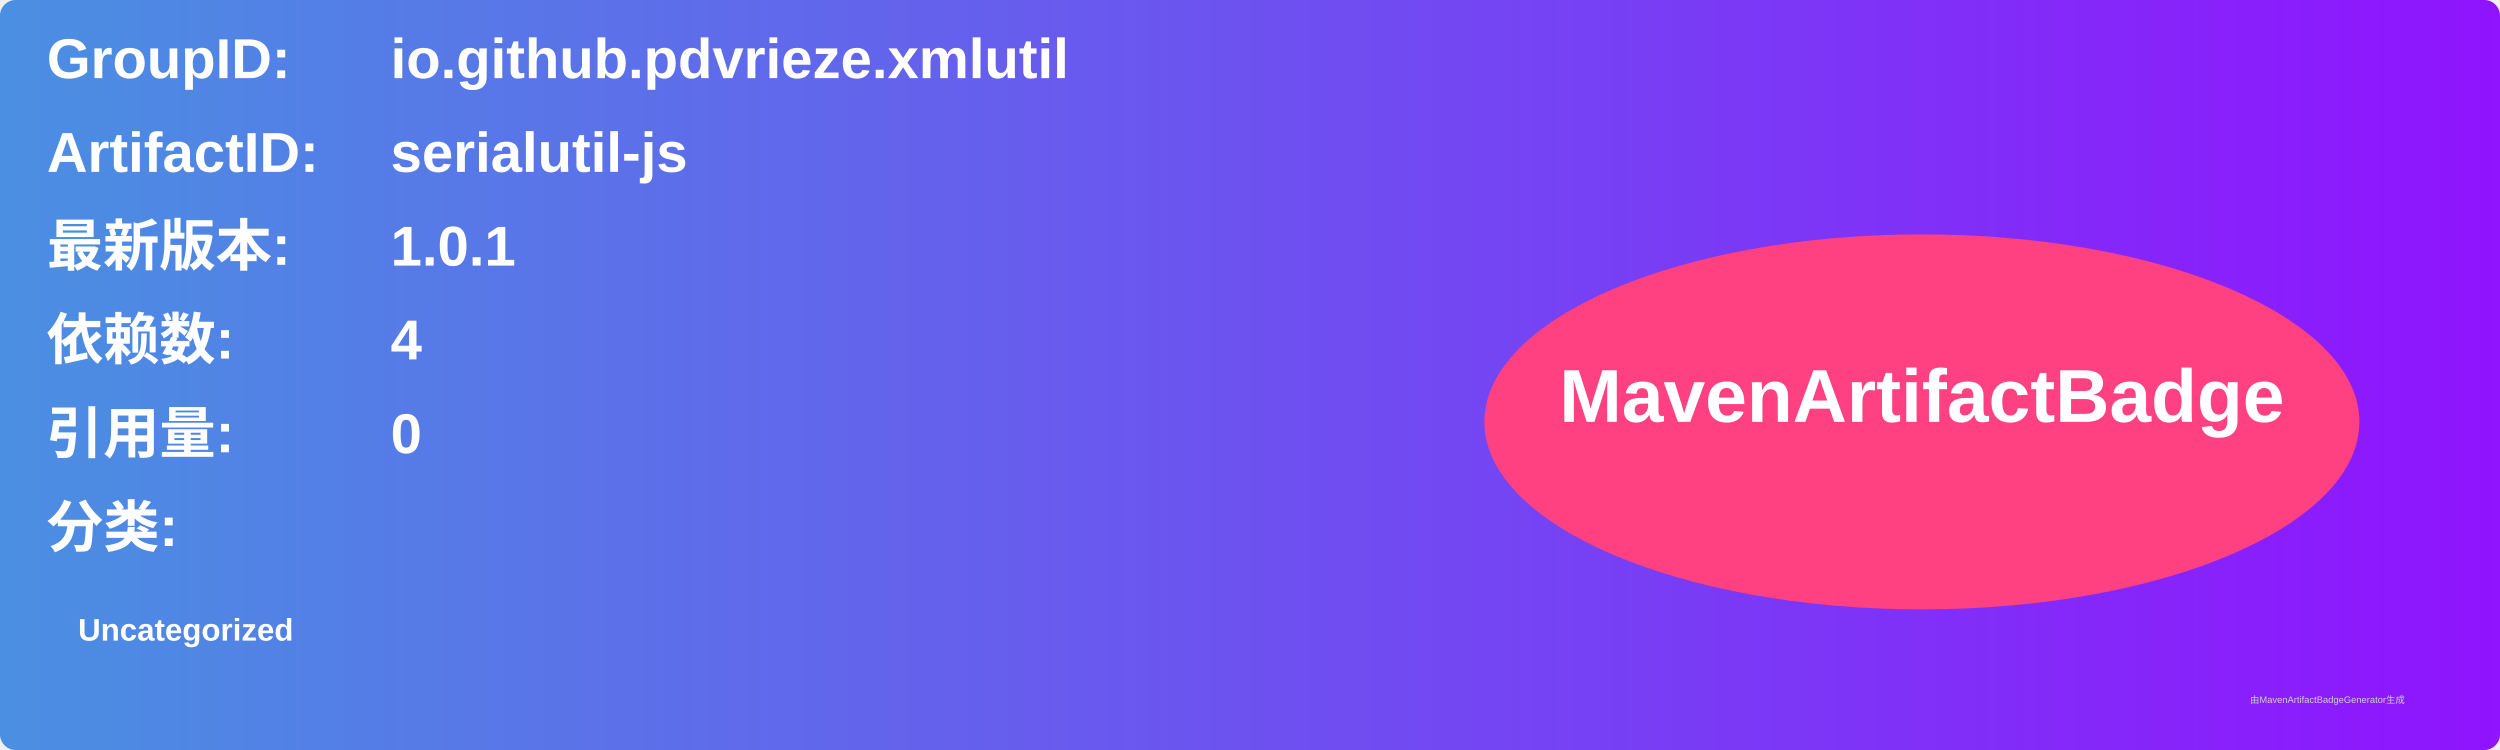
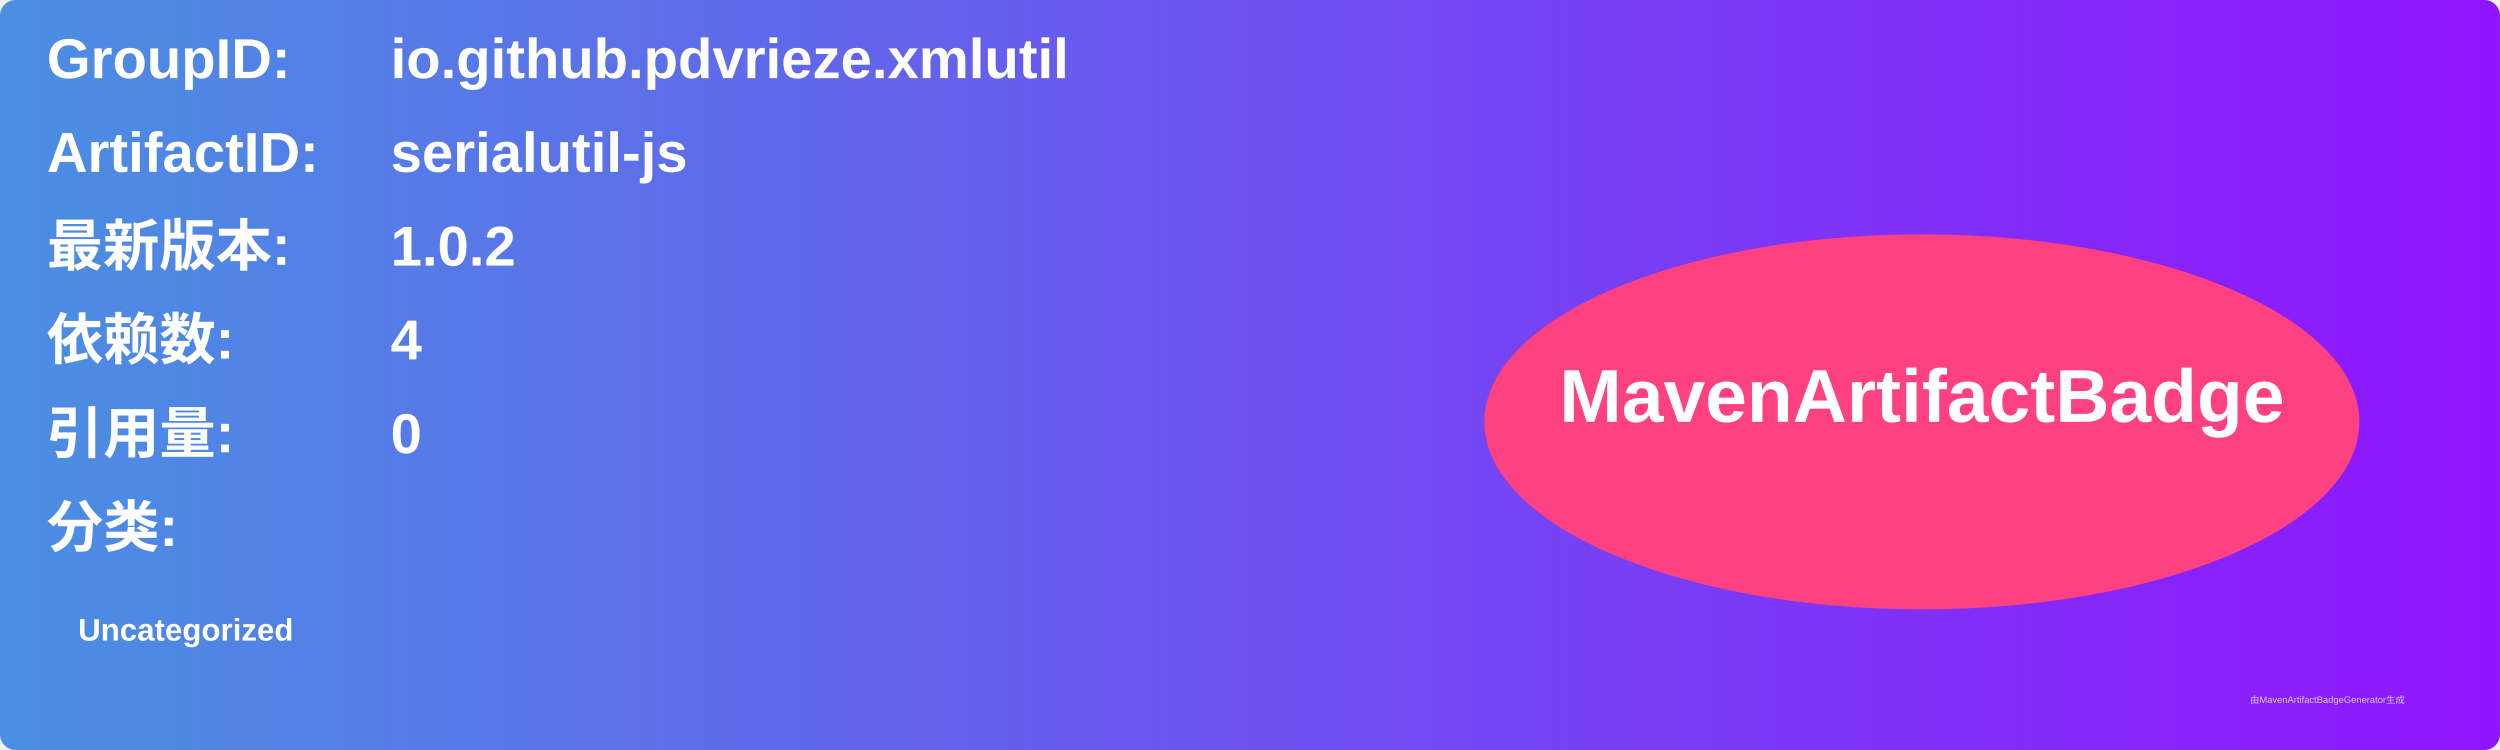
<svg xmlns="http://www.w3.org/2000/svg" width="800" height="240" viewBox="0 0 800 240">
  <linearGradient id="grad" x1="0%" y1="0%" x2="100%" y2="0%">
    <stop offset="0%" stop-color="#4a90e2" />
    <stop offset="100%" stop-color="#9013fe" />
  </linearGradient>
  <rect width="100%" height="100%" rx="5" ry="5" fill="url(#grad)" />
  <g transform="translate(15, 15)">
    <text x="0" y="10" font-family="Arial" font-size="18" fill="white" font-weight="bold" width="260">GroupID:</text>
    <text x="110" y="10" font-family="Arial" font-size="18" fill="white" font-weight="bold" width="460">io.github.pdvrieze.xmlutil</text>
    <text x="0" y="40" font-family="Arial" font-size="18" fill="white" font-weight="bold" width="260">ArtifactID:</text>
    <text x="110" y="40" font-family="Arial" font-size="18" fill="white" font-weight="bold" width="460">serialutil-js</text>
    <text x="0" y="70" font-family="Arial" font-size="18" fill="white" font-weight="bold">最新版本:</text>
    <text x="110" y="70" font-family="Arial" font-size="18" fill="white" font-weight="bold">
-       <tspan font-weight="bold">1.0.1</tspan>
+       <tspan font-weight="bold">1.0.2</tspan>
    </text>
    <text x="0" y="100" font-family="Arial" font-size="18" fill="white" font-weight="bold">依赖数: </text>
    <text x="110" y="100" font-family="Arial" font-size="18" fill="white">
      <tspan font-weight="bold">4</tspan>
    </text>
    <text x="0" y="130" font-family="Arial" font-size="18" fill="white" font-weight="bold">引用量: </text>
    <text x="110" y="130" font-family="Arial" font-size="18" fill="white">
      <tspan font-weight="bold">0</tspan>
    </text>
    <text x="0" y="160" font-family="Arial" font-size="18" fill="white" font-weight="bold">分类:</text>
    <text x="10" y="190" font-family="Arial" font-size="10" fill="white">
      <tspan font-weight="bold">Uncategorized</tspan>
    </text>
    <ellipse cx="600" cy="120" rx="140" ry="60" fill="#ff4081" />
    <text x="600" y="120" text-anchor="middle" font-family="Arial" font-size="24" fill="white" font-weight="bold">MavenArtifactBadge</text>
  </g>
  <text x="720" y="225" font-family="Arial" font-size="3" fill="#d0d0d0">由MavenArtifactBadgeGenerator生成</text>
</svg>
